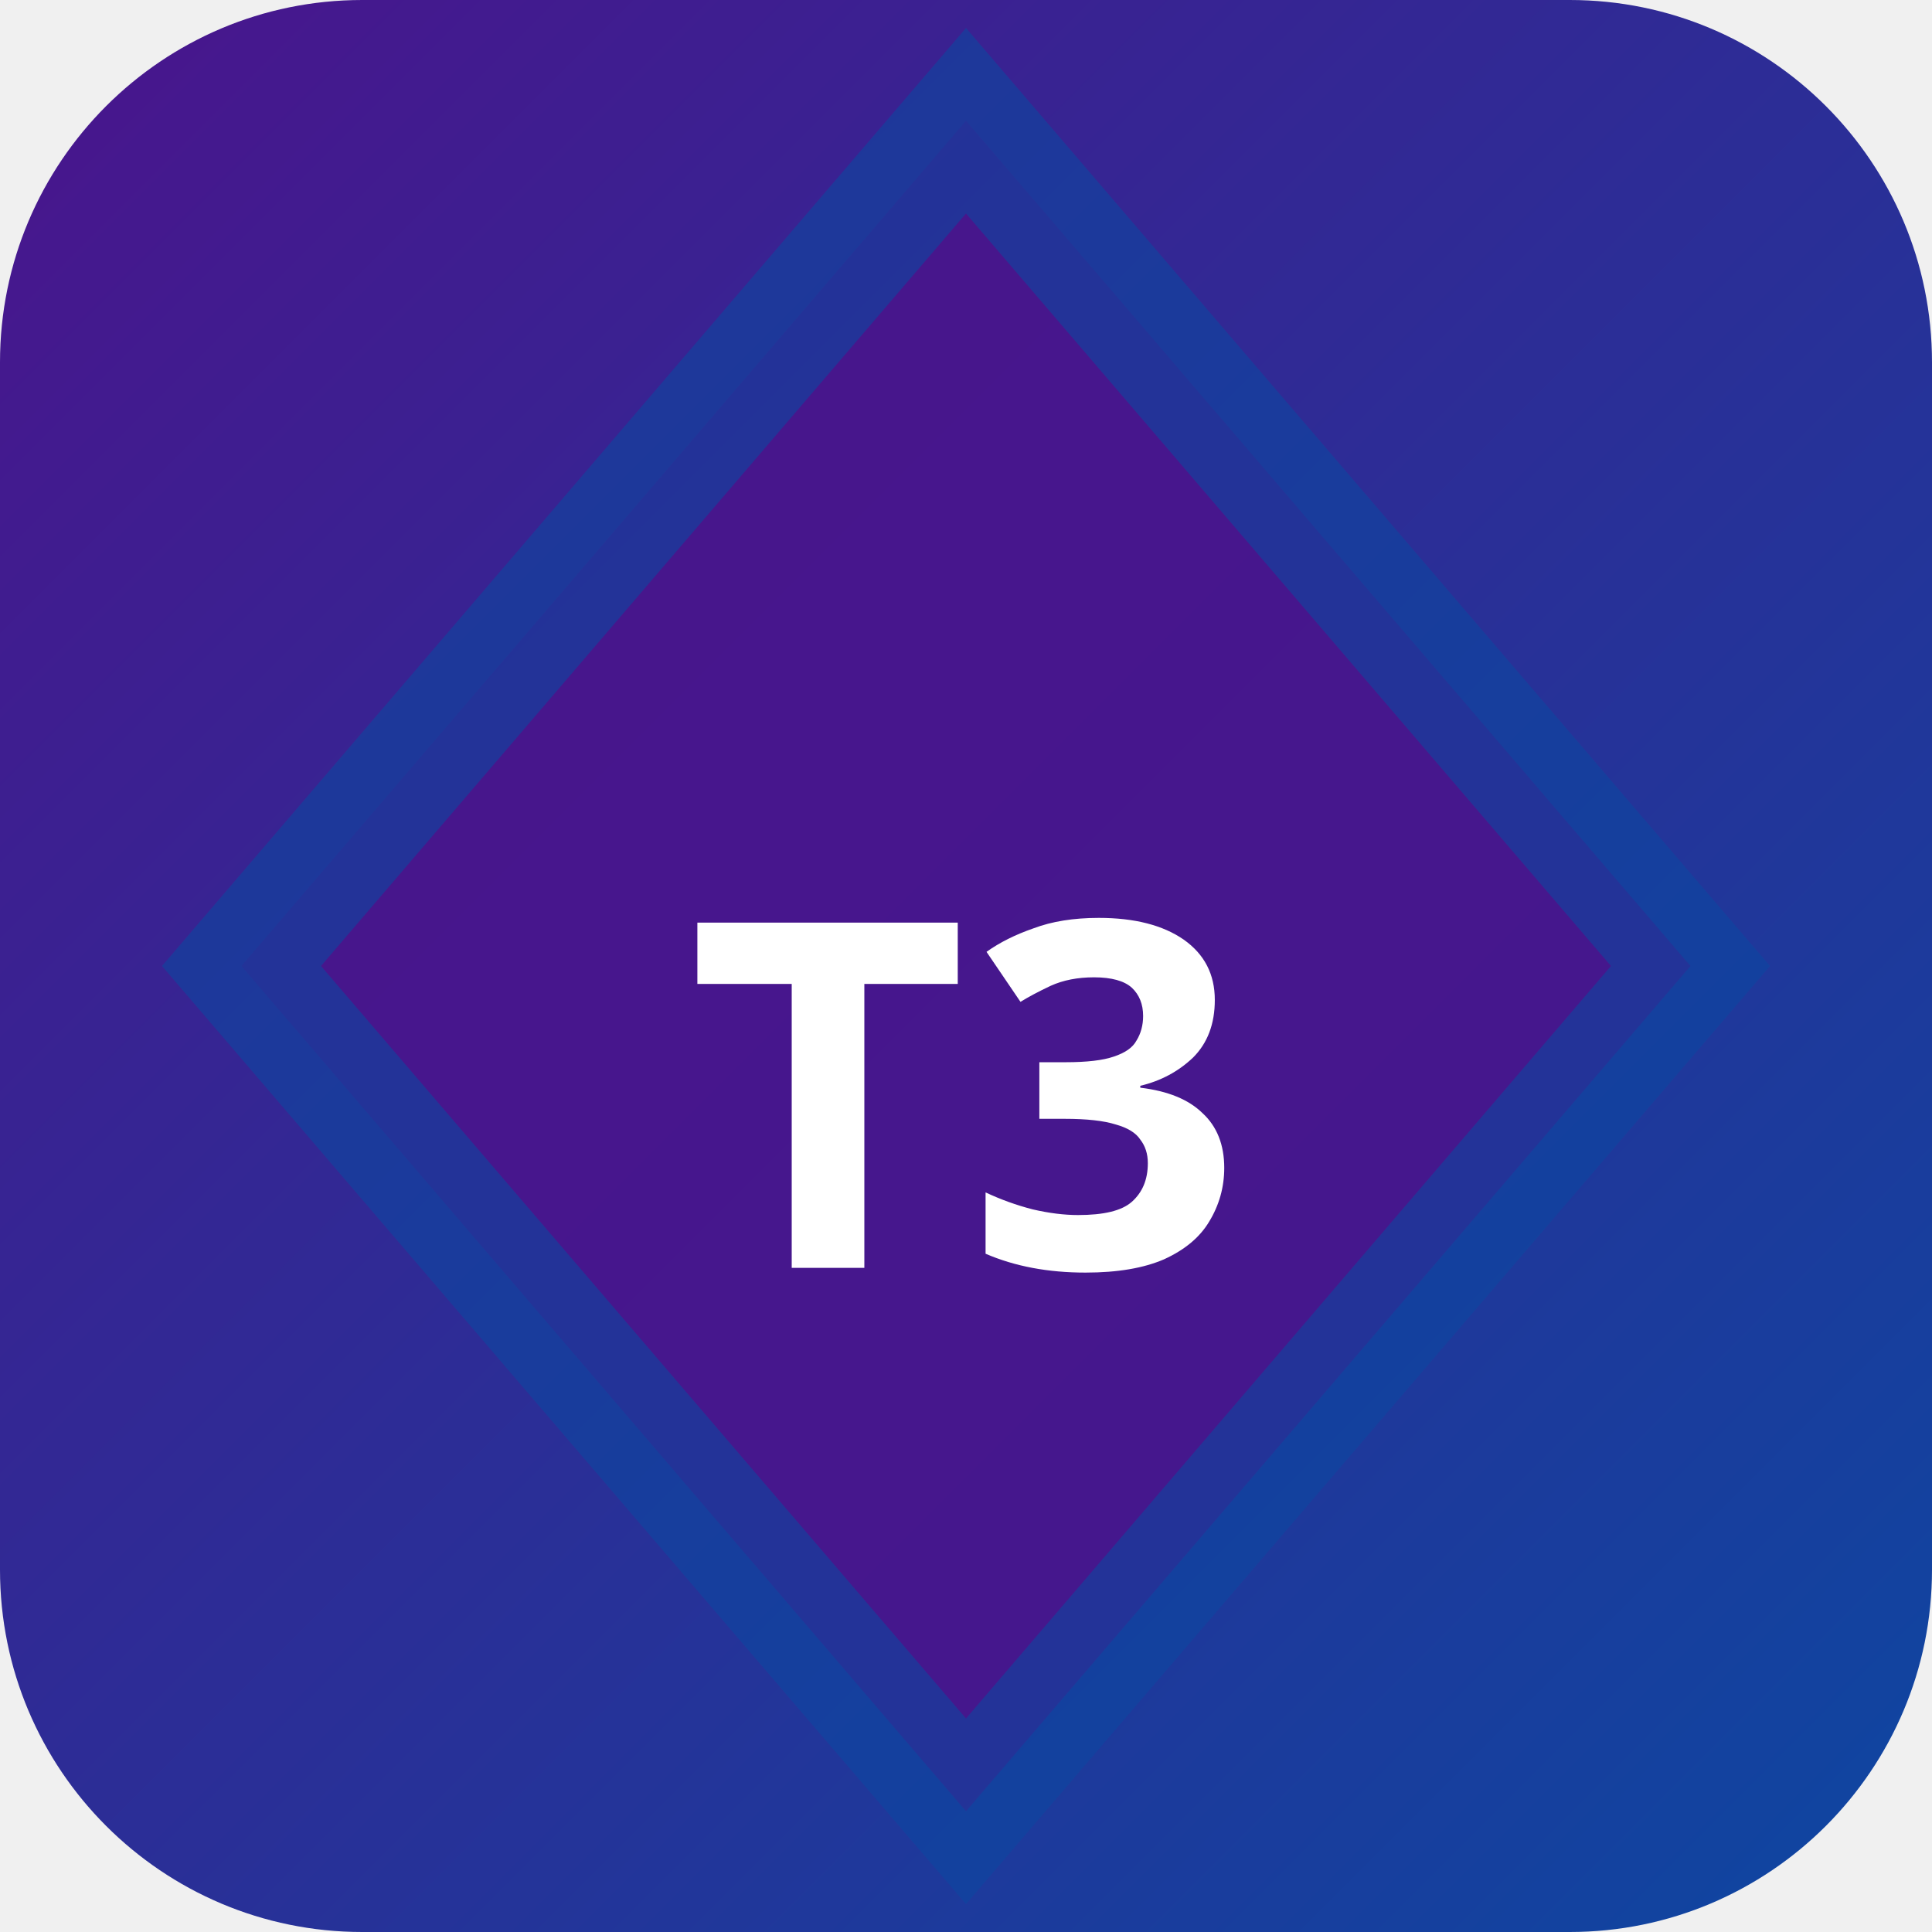
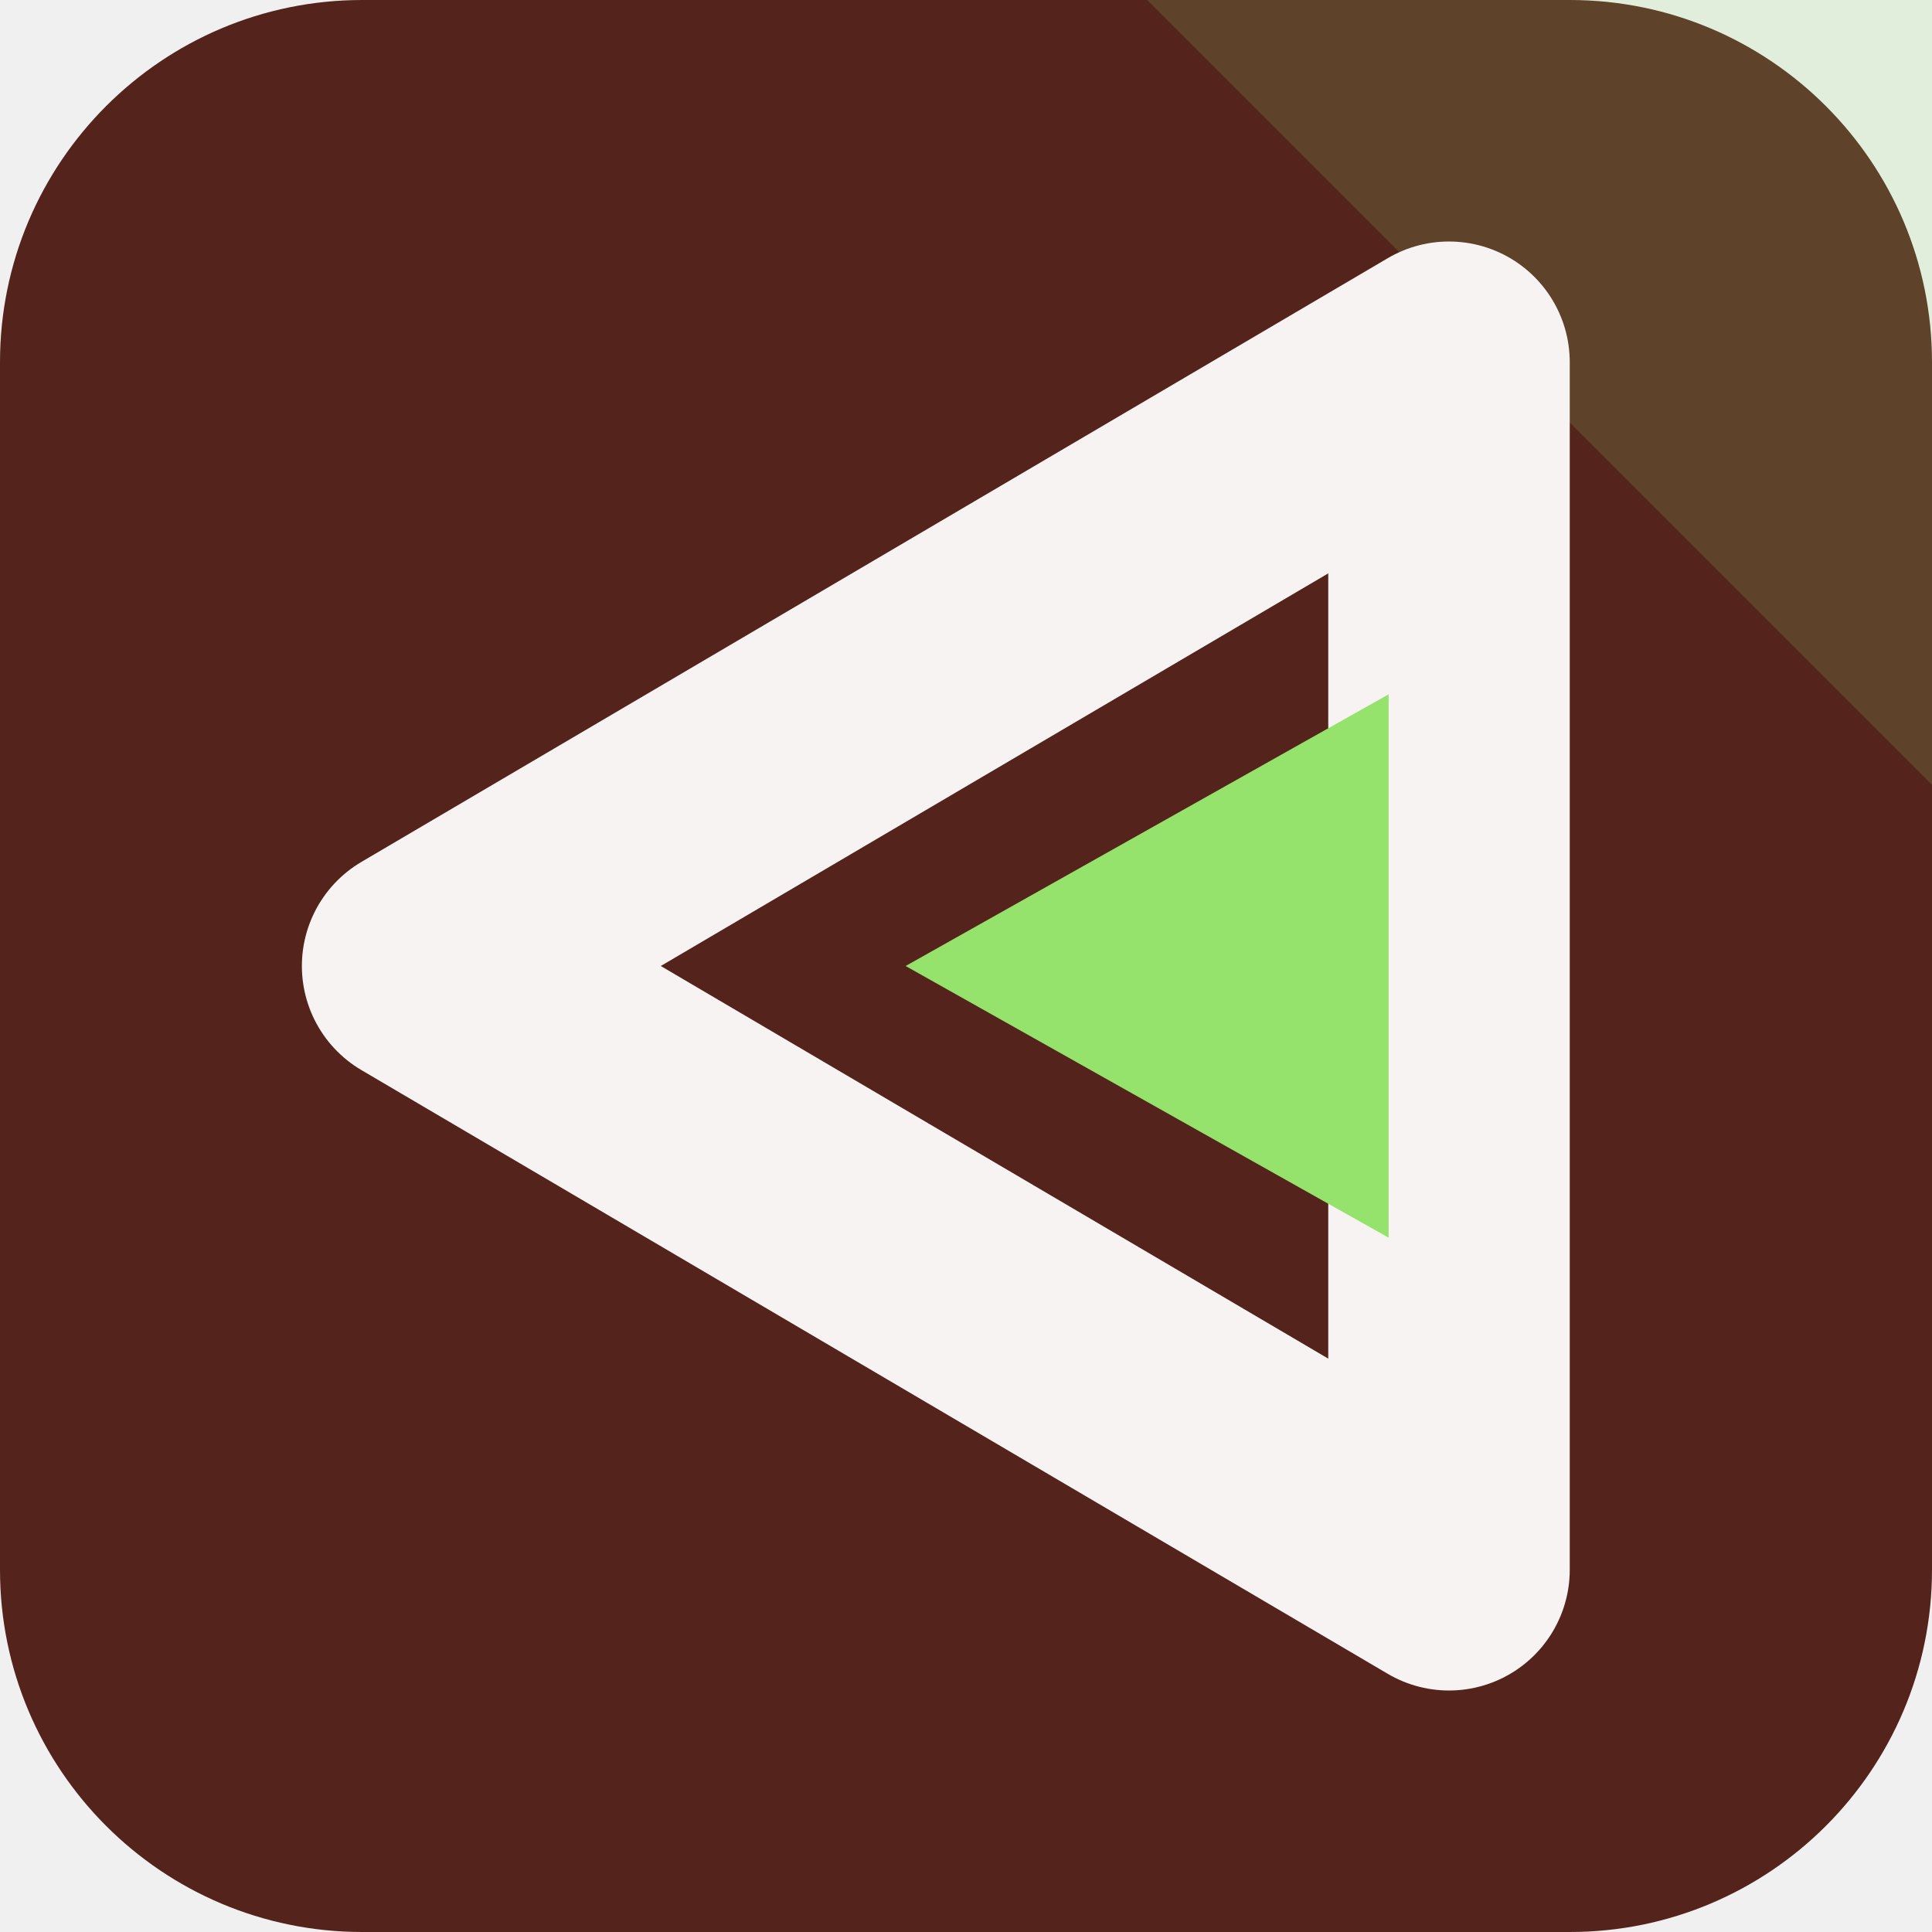
- <svg xmlns="http://www.w3.org/2000/svg" width="32" height="32" viewBox="0 0 32 32">
-   <defs>
-     <linearGradient id="bgt3b0" x1="0" y1="0" x2="1" y2="1">
-       <stop offset="0%" stop-color="#4a148c" />
-       <stop offset="100%" stop-color="#0d47a1" />
-     </linearGradient>
-   </defs>
-   <rect width="32" height="32" rx="6" fill="url(#bgt3b0)" />
-   <polygon points="16,2 28,16 16,30 4,16" fill="rgba(74,20,140,0.9)" stroke="rgba(13,71,161,0.6)" stroke-width="2" />
-   <text x="16" y="21" text-anchor="middle" fill="#fff" font-size="8" font-weight="700" font-family="system-ui">T3</text>
+ <svg xmlns="http://www.w3.org/2000/svg" width="64" height="64" viewBox="0 0 64 64" role="img">
+   <rect width="64" height="64" rx="12" fill="hsl(9 50% 22%)" />
+   <path d="M64 0v26L38 0Z" fill="hsl(100 68% 66%)" opacity="0.16" />
+   <g transform="rotate(270 32 32)">
+     <path d="M32 14 52 48H12Z" fill="none" stroke="hsl(9 24% 96%)" stroke-width="8" stroke-linejoin="round" />
+     <path d="M32 30 41 46H23Z" fill="hsl(100 68% 66%)" />
+   </g>
</svg>
